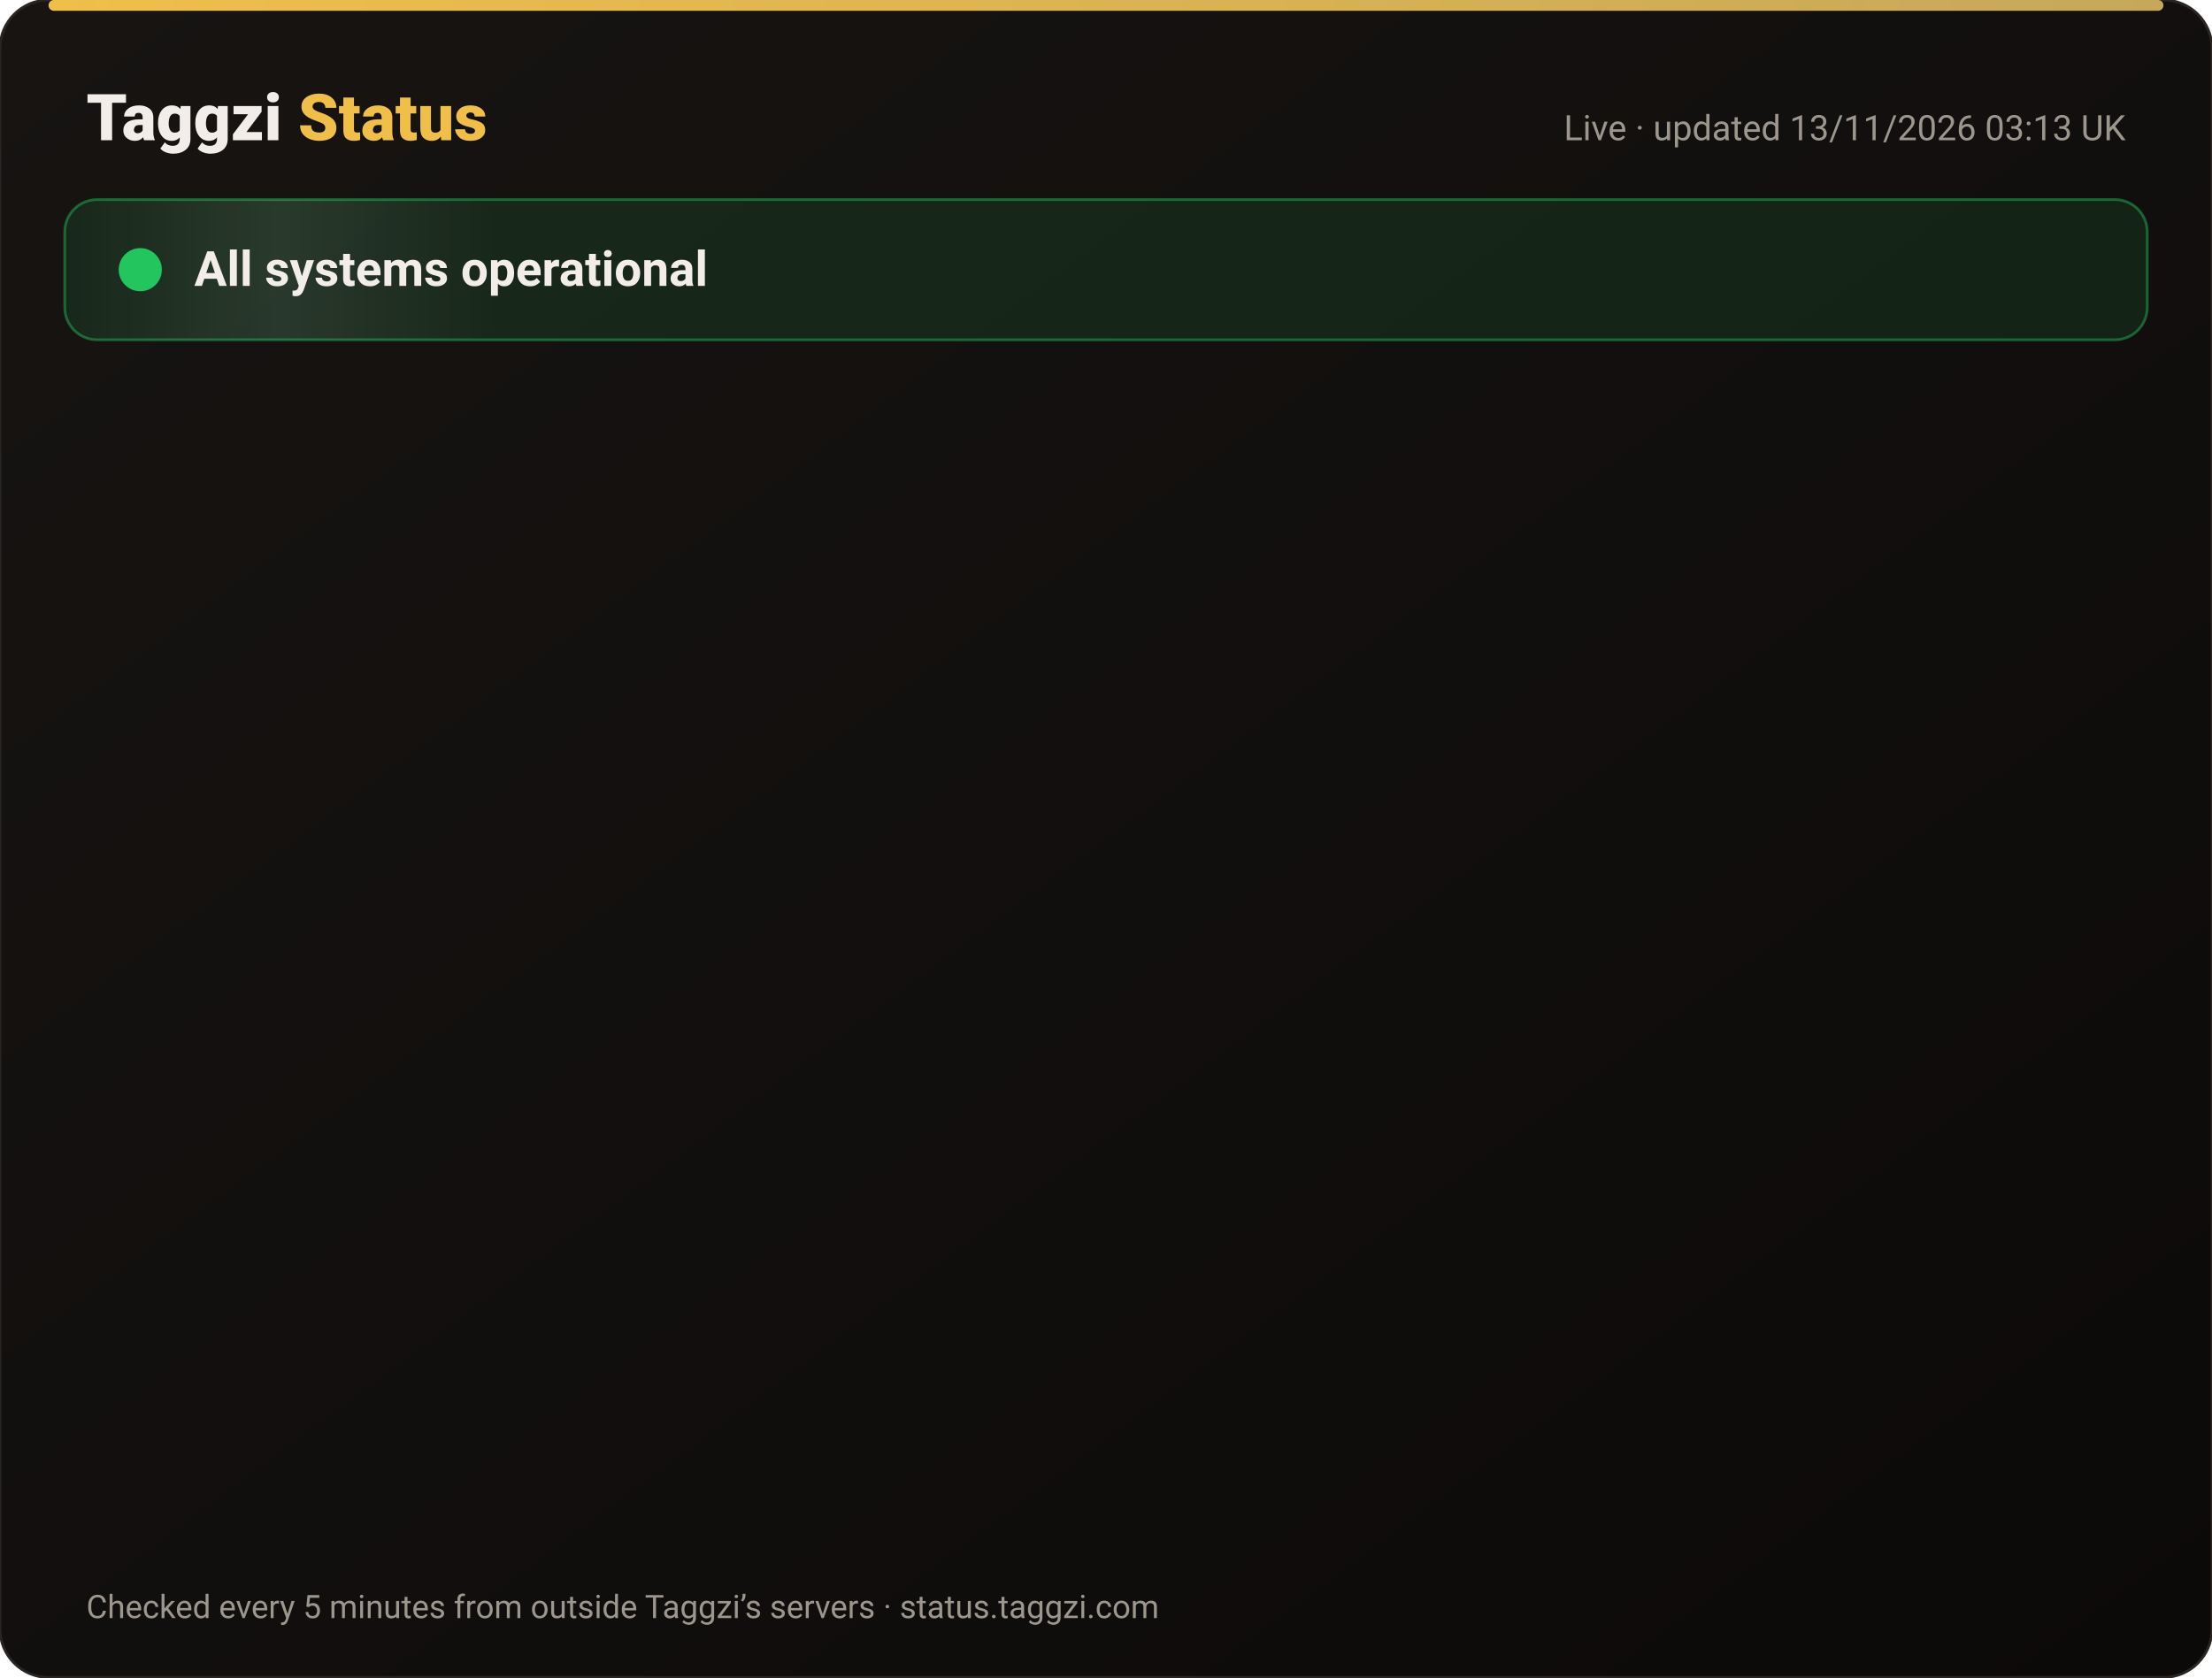
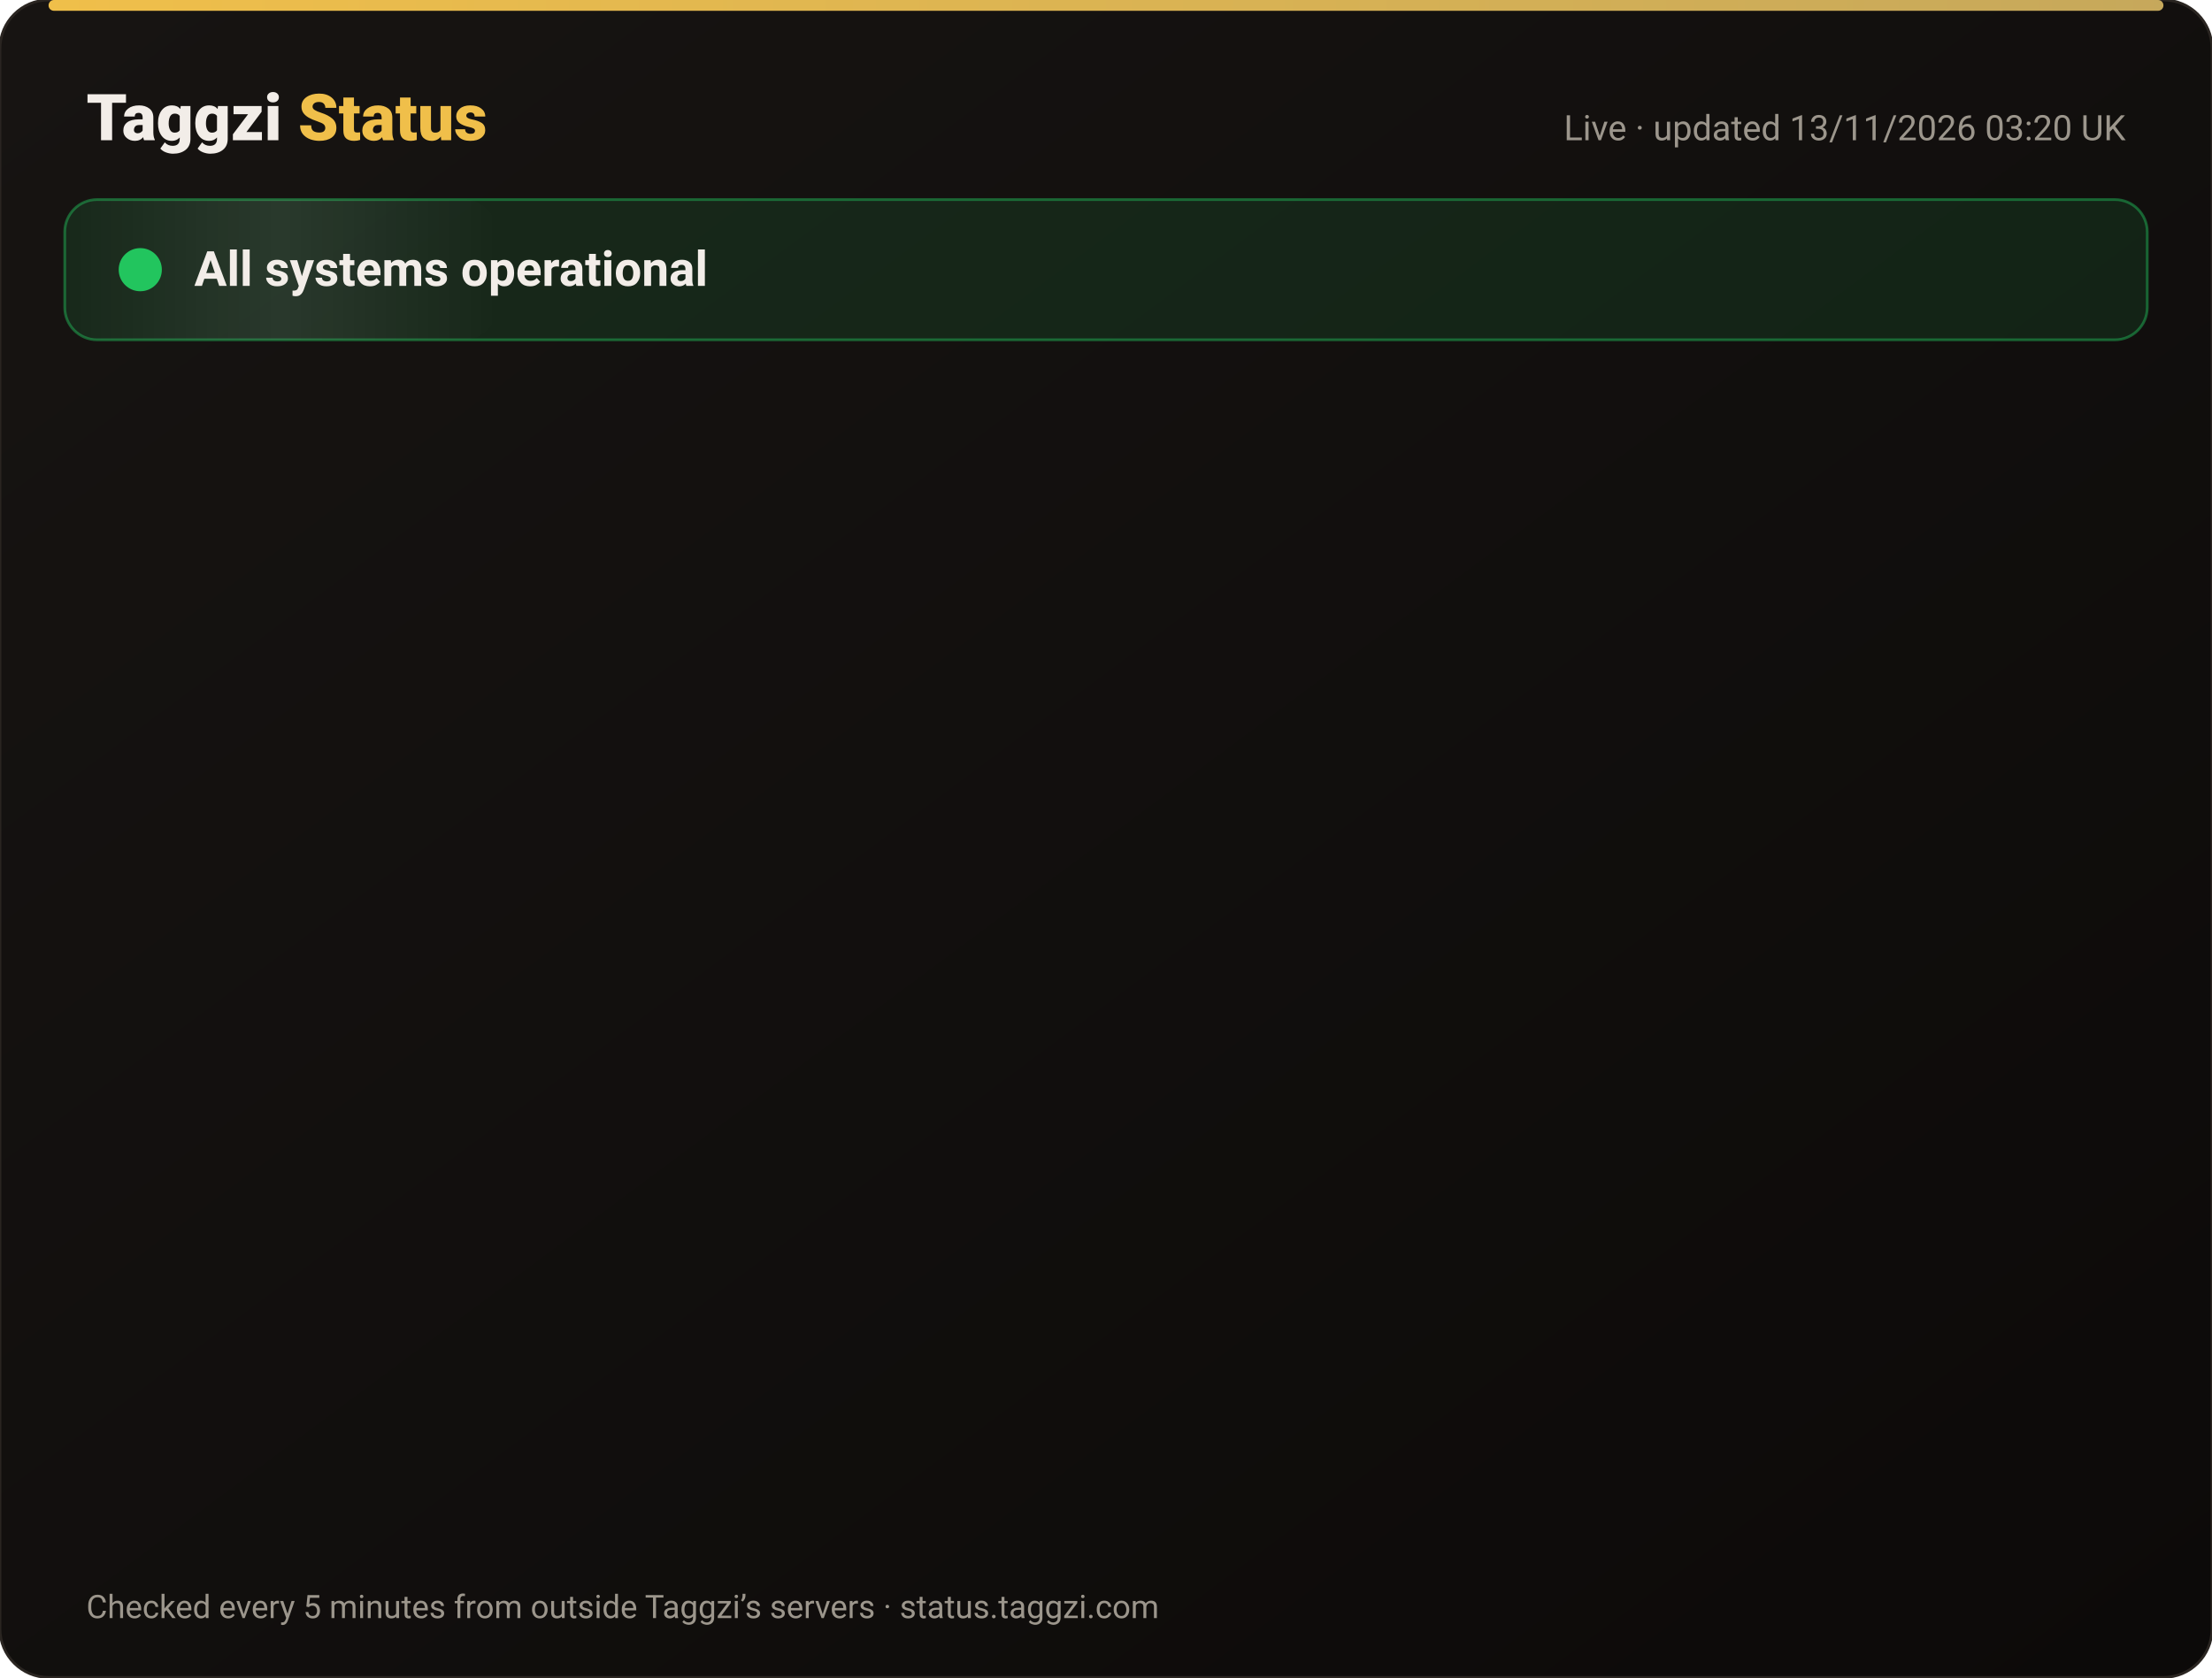
<svg xmlns="http://www.w3.org/2000/svg" width="820" height="622" viewBox="0 0 820 622" font-family="-apple-system,Segoe UI,Roboto,Helvetica,Arial,sans-serif">
  <defs>
    <linearGradient id="bg" x1="0" y1="0" x2="1" y2="1">
      <stop offset="0" stop-color="#171412" />
      <stop offset="1" stop-color="#0C0A09" />
    </linearGradient>
    <linearGradient id="gold" x1="0" x2="1">
      <stop offset="0" stop-color="#F0BF4A" />
      <stop offset="1" stop-color="#c6a85b" />
    </linearGradient>
    <linearGradient id="shine" x1="0" x2="1">
      <stop offset="0" stop-color="#fff" stop-opacity="0" />
      <stop offset=".5" stop-color="#fff" stop-opacity=".08" />
      <stop offset="1" stop-color="#fff" stop-opacity="0" />
    </linearGradient>
  </defs>
  <rect width="820" height="622" rx="18" fill="url(#bg)" stroke="#2a2521" />
  <rect x="18" y="0" width="784" height="4" rx="2" fill="url(#gold)" />
  <text x="32" y="52" font-size="24" font-weight="800" fill="#F2EDE8">Taggzi <tspan fill="#F0BF4A">Status</tspan>
  </text>
-   <text x="788" y="52" font-size="13" fill="#9C968C" text-anchor="end">Live · updated 13/11/2026 03:13 UK</text>
+   <text x="788" y="52" font-size="13" fill="#9C968C" text-anchor="end">Live · updated 13/11/2026 03:20 UK</text>
  <rect x="24" y="74" width="772" height="52" rx="12" fill="#22c55e" fill-opacity=".12" stroke="#22c55e" stroke-opacity=".45" />
  <rect x="24" y="74" width="160" height="52" rx="12" fill="url(#shine)">
    <animate attributeName="x" from="-160" to="820" dur="4s" repeatCount="indefinite" />
  </rect>
  <circle cx="52" cy="100" r="7" fill="#22c55e" />
  <circle cx="52" cy="100" r="7" fill="none" stroke="#22c55e" stroke-width="2">
    <animate attributeName="r" values="7;15;7" dur="2s" repeatCount="indefinite" />
    <animate attributeName="opacity" values=".9;0;.9" dur="2s" repeatCount="indefinite" />
  </circle>
  <text x="72" y="106" font-size="18" font-weight="700" fill="#F2EDE8">All systems operational</text>
  <g opacity="0">
    <animate attributeName="opacity" from="0" to="1" begin="0.00s" dur=".6s" fill="freeze" />
    <line x1="32" y1="188" x2="788" y2="188" stroke="#2a2521" />
    <circle cx="44" cy="166" r="6" fill="#22c55e">
      <animate attributeName="opacity" values="1;.45;1" dur="2.4s" begin="0.00s" repeatCount="indefinite" />
    </circle>
    <text x="62" y="171" font-size="15" font-weight="650" fill="#F2EDE8">Website</text>
    <text x="630" y="171" font-size="13" fill="#9C968C" text-anchor="end">99.97% uptime</text>
    <rect x="648" y="154" width="140" height="24" rx="12" fill="#22c55e" fill-opacity=".14" stroke="#22c55e" stroke-opacity=".5" />
    <text x="718" y="171" font-size="12" font-weight="700" fill="#22c55e" text-anchor="middle">Operational</text>
  </g>
  <g opacity="0">
    <animate attributeName="opacity" from="0" to="1" begin="0.15s" dur=".6s" fill="freeze" />
    <line x1="32" y1="234" x2="788" y2="234" stroke="#2a2521" />
    <circle cx="44" cy="212" r="6" fill="#22c55e">
      <animate attributeName="opacity" values="1;.45;1" dur="2.4s" begin="0.15s" repeatCount="indefinite" />
    </circle>
    <text x="62" y="217" font-size="15" font-weight="650" fill="#F2EDE8">Tag scans</text>
    <text x="630" y="217" font-size="13" fill="#9C968C" text-anchor="end">99.97% uptime</text>
    <rect x="648" y="200" width="140" height="24" rx="12" fill="#22c55e" fill-opacity=".14" stroke="#22c55e" stroke-opacity=".5" />
    <text x="718" y="217" font-size="12" font-weight="700" fill="#22c55e" text-anchor="middle">Operational</text>
  </g>
  <g opacity="0">
    <animate attributeName="opacity" from="0" to="1" begin="0.30s" dur=".6s" fill="freeze" />
    <line x1="32" y1="280" x2="788" y2="280" stroke="#2a2521" />
    <circle cx="44" cy="258" r="6" fill="#22c55e">
      <animate attributeName="opacity" values="1;.45;1" dur="2.4s" begin="0.30s" repeatCount="indefinite" />
    </circle>
    <text x="62" y="263" font-size="15" font-weight="650" fill="#F2EDE8">Manual tag lookup</text>
    <text x="630" y="263" font-size="13" fill="#9C968C" text-anchor="end">99.97% uptime</text>
    <rect x="648" y="246" width="140" height="24" rx="12" fill="#22c55e" fill-opacity=".14" stroke="#22c55e" stroke-opacity=".5" />
    <text x="718" y="263" font-size="12" font-weight="700" fill="#22c55e" text-anchor="middle">Operational</text>
  </g>
  <g opacity="0">
    <animate attributeName="opacity" from="0" to="1" begin="0.45s" dur=".6s" fill="freeze" />
    <line x1="32" y1="326" x2="788" y2="326" stroke="#2a2521" />
    <circle cx="44" cy="304" r="6" fill="#22c55e">
      <animate attributeName="opacity" values="1;.45;1" dur="2.4s" begin="0.45s" repeatCount="indefinite" />
    </circle>
    <text x="62" y="309" font-size="15" font-weight="650" fill="#F2EDE8">App &amp; login</text>
    <text x="630" y="309" font-size="13" fill="#9C968C" text-anchor="end">99.97% uptime</text>
    <rect x="648" y="292" width="140" height="24" rx="12" fill="#22c55e" fill-opacity=".14" stroke="#22c55e" stroke-opacity=".5" />
    <text x="718" y="309" font-size="12" font-weight="700" fill="#22c55e" text-anchor="middle">Operational</text>
  </g>
  <g opacity="0">
    <animate attributeName="opacity" from="0" to="1" begin="0.60s" dur=".6s" fill="freeze" />
    <line x1="32" y1="372" x2="788" y2="372" stroke="#2a2521" />
    <circle cx="44" cy="350" r="6" fill="#22c55e">
      <animate attributeName="opacity" values="1;.45;1" dur="2.4s" begin="0.60s" repeatCount="indefinite" />
    </circle>
    <text x="62" y="355" font-size="15" font-weight="650" fill="#F2EDE8">Community alerts</text>
    <text x="630" y="355" font-size="13" fill="#9C968C" text-anchor="end">99.97% uptime</text>
    <rect x="648" y="338" width="140" height="24" rx="12" fill="#22c55e" fill-opacity=".14" stroke="#22c55e" stroke-opacity=".5" />
    <text x="718" y="355" font-size="12" font-weight="700" fill="#22c55e" text-anchor="middle">Operational</text>
  </g>
  <g opacity="0">
    <animate attributeName="opacity" from="0" to="1" begin="0.75s" dur=".6s" fill="freeze" />
    <line x1="32" y1="418" x2="788" y2="418" stroke="#2a2521" />
    <circle cx="44" cy="396" r="6" fill="#22c55e">
      <animate attributeName="opacity" values="1;.45;1" dur="2.4s" begin="0.75s" repeatCount="indefinite" />
    </circle>
    <text x="62" y="401" font-size="15" font-weight="650" fill="#F2EDE8">Private calling</text>
    <text x="630" y="401" font-size="13" fill="#9C968C" text-anchor="end">99.97% uptime</text>
    <rect x="648" y="384" width="140" height="24" rx="12" fill="#22c55e" fill-opacity=".14" stroke="#22c55e" stroke-opacity=".5" />
    <text x="718" y="401" font-size="12" font-weight="700" fill="#22c55e" text-anchor="middle">Operational</text>
  </g>
  <g opacity="0">
    <animate attributeName="opacity" from="0" to="1" begin="0.90s" dur=".6s" fill="freeze" />
    <line x1="32" y1="464" x2="788" y2="464" stroke="#2a2521" />
    <circle cx="44" cy="442" r="6" fill="#22c55e">
      <animate attributeName="opacity" values="1;.45;1" dur="2.4s" begin="0.90s" repeatCount="indefinite" />
    </circle>
    <text x="62" y="447" font-size="15" font-weight="650" fill="#F2EDE8">Payments</text>
    <text x="630" y="447" font-size="13" fill="#9C968C" text-anchor="end">99.96% uptime</text>
    <rect x="648" y="430" width="140" height="24" rx="12" fill="#22c55e" fill-opacity=".14" stroke="#22c55e" stroke-opacity=".5" />
    <text x="718" y="447" font-size="12" font-weight="700" fill="#22c55e" text-anchor="middle">Operational</text>
  </g>
  <g opacity="0">
    <animate attributeName="opacity" from="0" to="1" begin="1.05s" dur=".6s" fill="freeze" />
    <line x1="32" y1="510" x2="788" y2="510" stroke="#2a2521" />
    <circle cx="44" cy="488" r="6" fill="#22c55e">
      <animate attributeName="opacity" values="1;.45;1" dur="2.4s" begin="1.05s" repeatCount="indefinite" />
    </circle>
    <text x="62" y="493" font-size="15" font-weight="650" fill="#F2EDE8">Email &amp; support</text>
    <text x="630" y="493" font-size="13" fill="#9C968C" text-anchor="end">99.97% uptime</text>
    <rect x="648" y="476" width="140" height="24" rx="12" fill="#22c55e" fill-opacity=".14" stroke="#22c55e" stroke-opacity=".5" />
    <text x="718" y="493" font-size="12" font-weight="700" fill="#22c55e" text-anchor="middle">Operational</text>
  </g>
  <g opacity="0">
    <animate attributeName="opacity" from="0" to="1" begin="1.20s" dur=".6s" fill="freeze" />
    <line x1="32" y1="556" x2="788" y2="556" stroke="#2a2521" />
    <circle cx="44" cy="534" r="6" fill="#22c55e">
      <animate attributeName="opacity" values="1;.45;1" dur="2.4s" begin="1.20s" repeatCount="indefinite" />
    </circle>
    <text x="62" y="539" font-size="15" font-weight="650" fill="#F2EDE8">Secure connection (SSL)</text>
    <text x="630" y="539" font-size="13" fill="#9C968C" text-anchor="end">100.00% uptime</text>
    <rect x="648" y="522" width="140" height="24" rx="12" fill="#22c55e" fill-opacity=".14" stroke="#22c55e" stroke-opacity=".5" />
    <text x="718" y="539" font-size="12" font-weight="700" fill="#22c55e" text-anchor="middle">Operational</text>
  </g>
  <text x="32" y="600" font-size="12" fill="#9C968C">Checked every 5 minutes from outside Taggzi’s servers · status.taggzi.com</text>
</svg>
